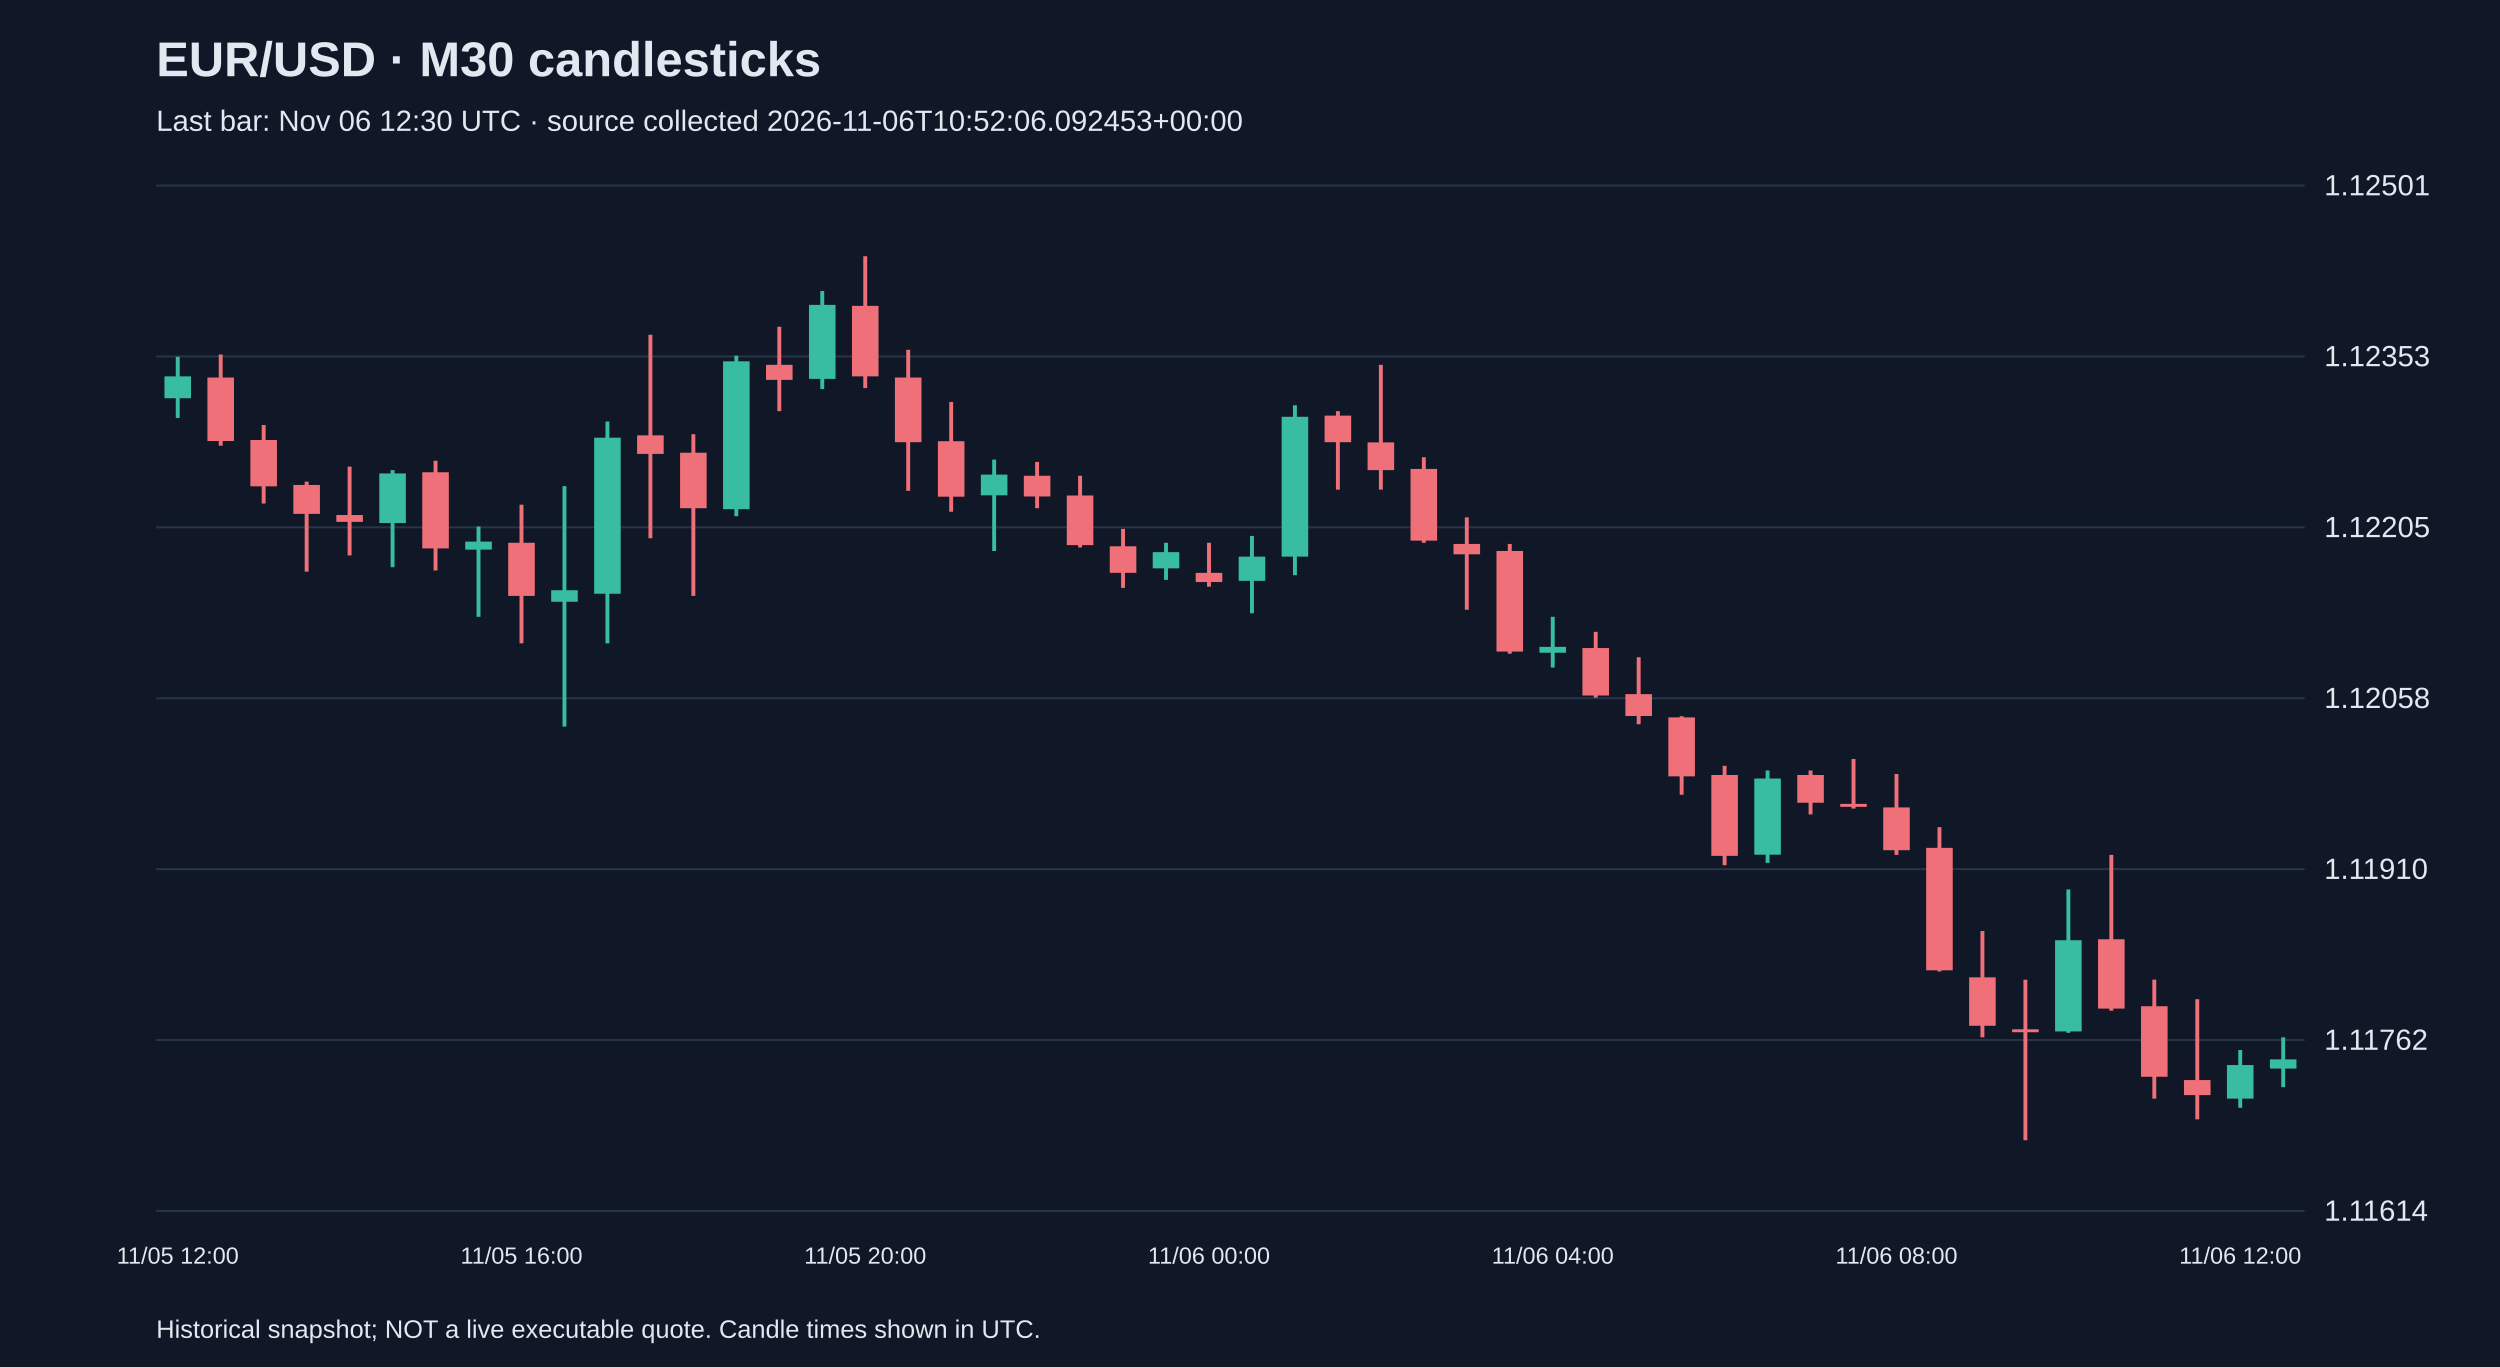
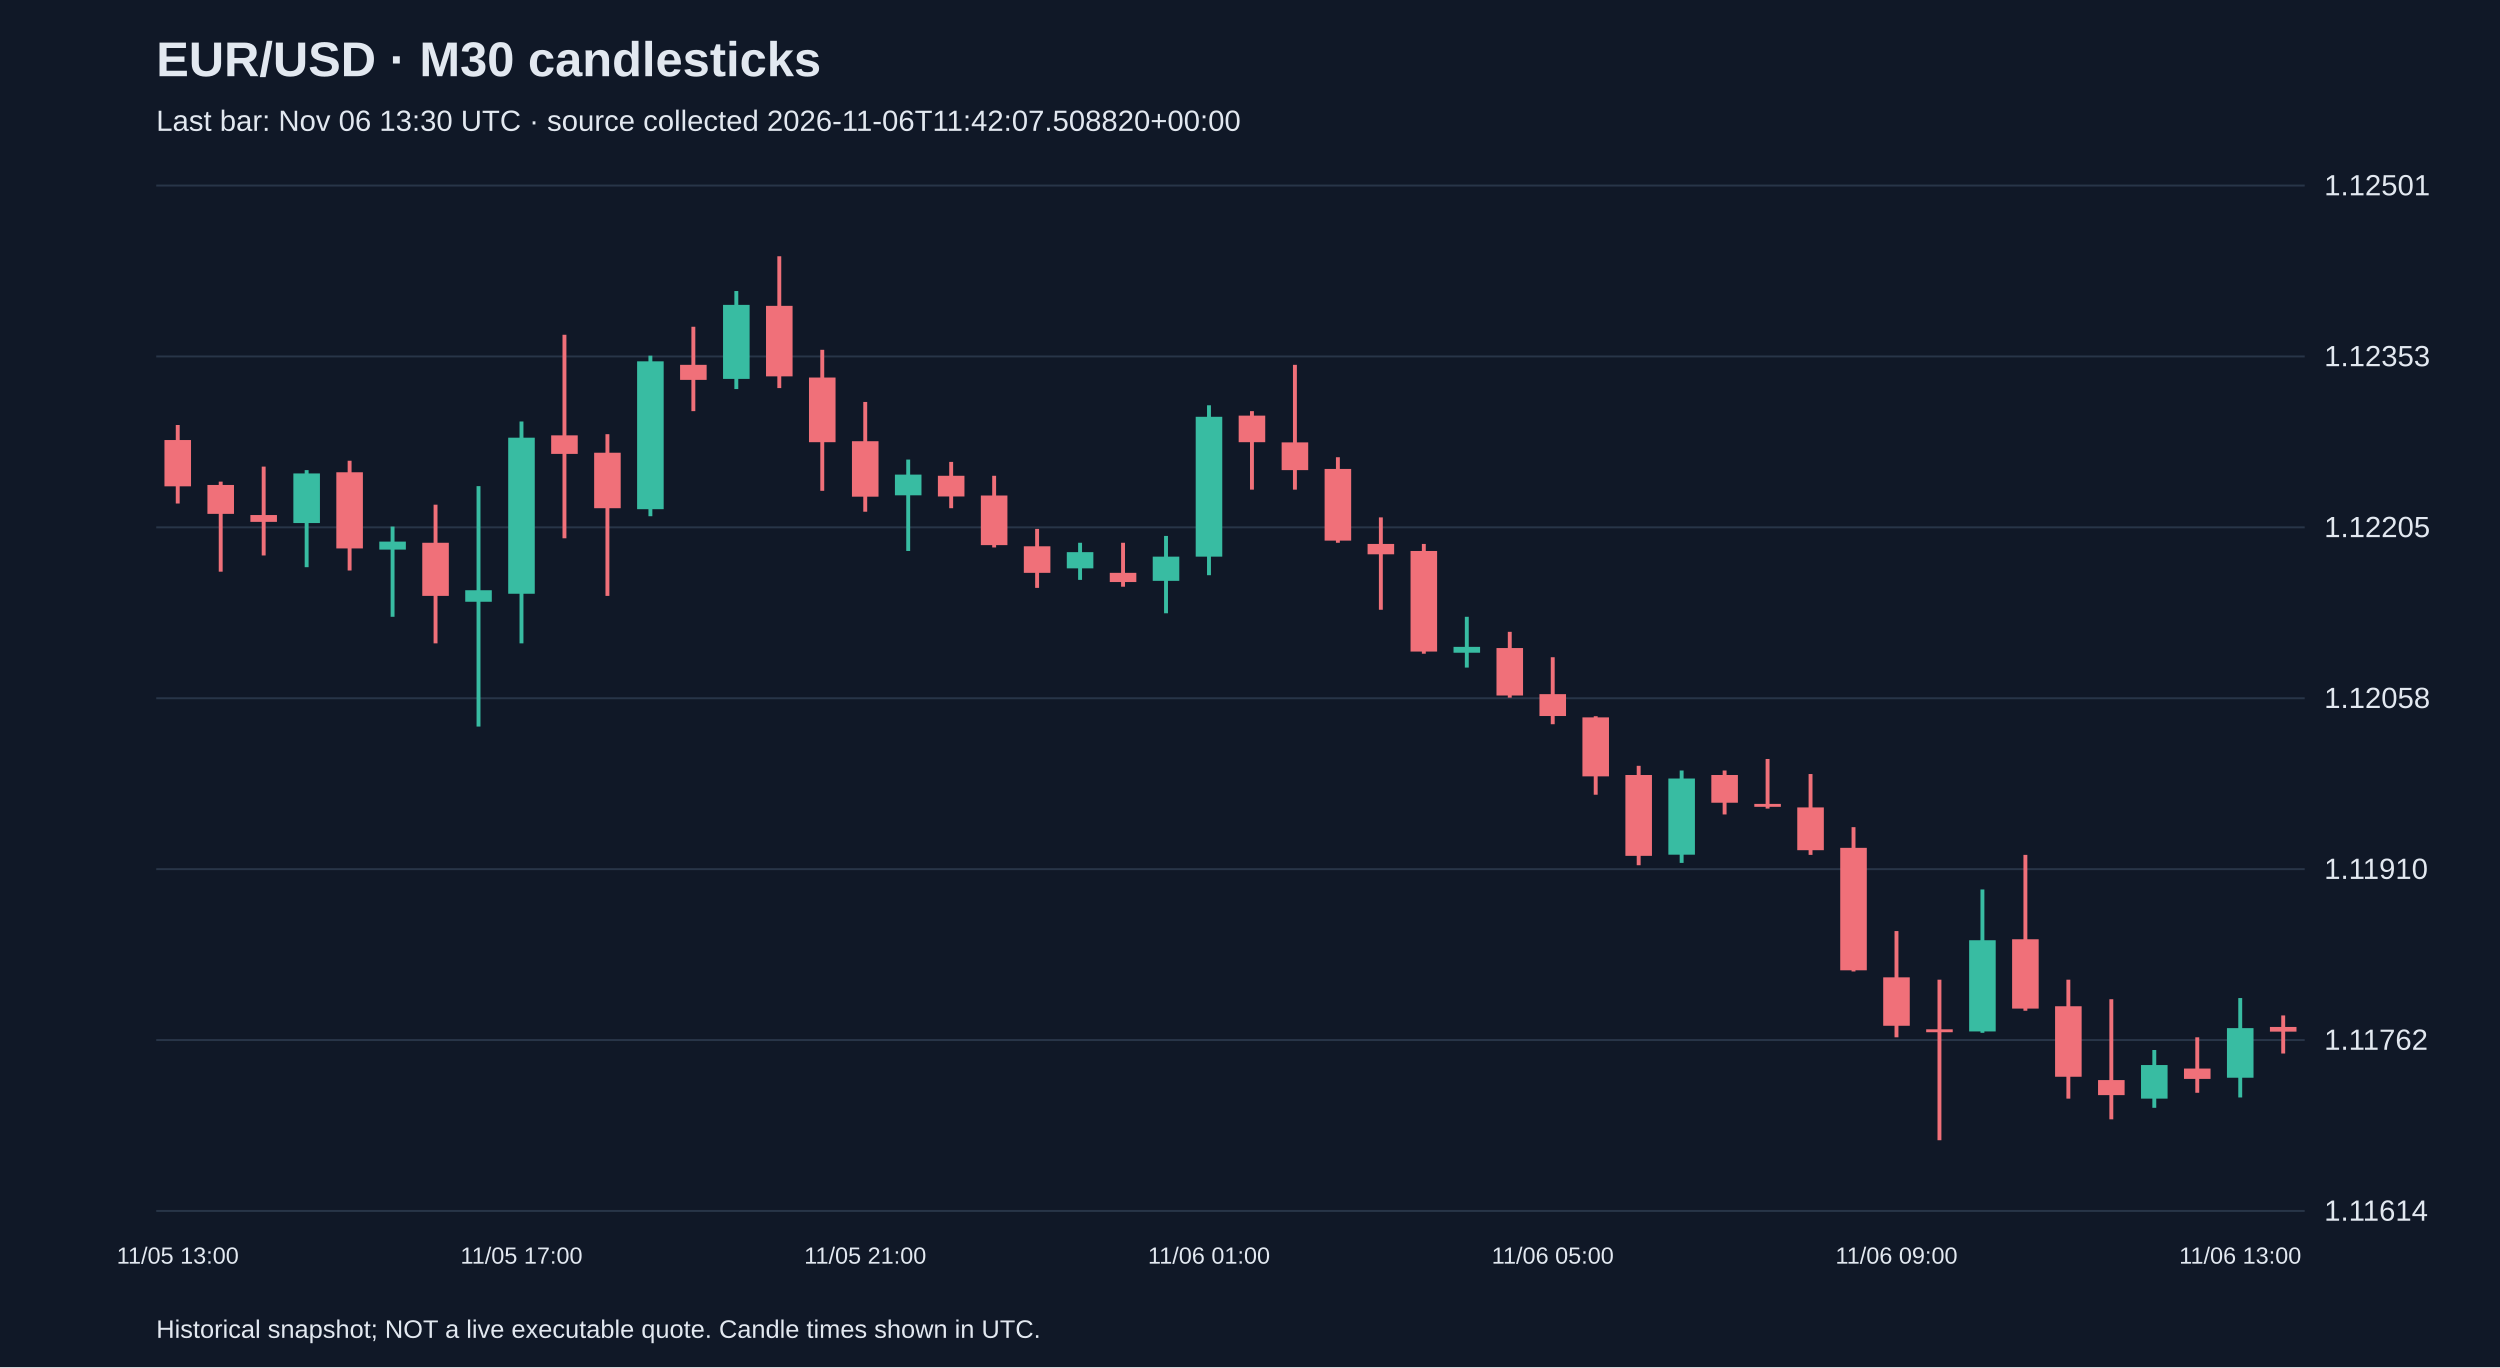
<svg xmlns="http://www.w3.org/2000/svg" viewBox="0 0 1280 700">
  <rect width="100%" height="100%" fill="#101827" />
  <style>text{font-family:Arial,sans-serif;fill:#e2e8f0}</style>
  <text x="80" y="39" font-size="25" font-weight="bold">EUR/USD · M30 candlesticks</text>
-   <text x="80" y="67" font-size="15" fill="#a6b1c5">Last bar: Nov 06 12:30 UTC · source collected 2026-11-06T10:52:06.092453+00:00</text>
+   <text x="80" y="67" font-size="15" fill="#a6b1c5">Last bar: Nov 06 13:30 UTC · source collected 2026-11-06T11:42:07.508820+00:00</text>
  <line x1="80" y1="620.0" x2="1180" y2="620.0" stroke="#283548" />
  <text x="1190" y="625.0" font-size="15">1.11614</text>
  <line x1="80" y1="532.5" x2="1180" y2="532.5" stroke="#283548" />
  <text x="1190" y="537.5" font-size="15">1.11762</text>
  <line x1="80" y1="445.0" x2="1180" y2="445.0" stroke="#283548" />
  <text x="1190" y="450.0" font-size="15">1.11910</text>
  <line x1="80" y1="357.5" x2="1180" y2="357.5" stroke="#283548" />
  <text x="1190" y="362.5" font-size="15">1.12058</text>
  <line x1="80" y1="270.0" x2="1180" y2="270.0" stroke="#283548" />
  <text x="1190" y="275.0" font-size="15">1.12205</text>
  <line x1="80" y1="182.5" x2="1180" y2="182.5" stroke="#283548" />
  <text x="1190" y="187.5" font-size="15">1.12353</text>
  <line x1="80" y1="95.0" x2="1180" y2="95.0" stroke="#283548" />
  <text x="1190" y="100.0" font-size="15">1.12501</text>
-   <line x1="91.0" y1="182.7" x2="91.0" y2="214.0" stroke="#38bca2" stroke-width="2" />
-   <rect x="84.2" y="192.7" width="13.6" height="11.2" fill="#38bca2" />
-   <text x="91.0" y="647" text-anchor="middle" font-size="12">11/05 12:00</text>
-   <line x1="113.0" y1="181.5" x2="113.0" y2="228.2" stroke="#f07079" stroke-width="2" />
-   <rect x="106.2" y="193.3" width="13.6" height="32.5" fill="#f07079" />
-   <line x1="135.0" y1="217.6" x2="135.0" y2="257.8" stroke="#f07079" stroke-width="2" />
-   <rect x="128.2" y="225.3" width="13.6" height="23.7" fill="#f07079" />
-   <line x1="157.0" y1="246.6" x2="157.0" y2="292.7" stroke="#f07079" stroke-width="2" />
-   <rect x="150.2" y="248.3" width="13.6" height="14.8" fill="#f07079" />
-   <line x1="179.0" y1="238.9" x2="179.0" y2="284.4" stroke="#f07079" stroke-width="2" />
-   <rect x="172.2" y="263.7" width="13.6" height="3.5" fill="#f07079" />
-   <line x1="201.0" y1="240.7" x2="201.0" y2="290.4" stroke="#38bca2" stroke-width="2" />
-   <rect x="194.2" y="242.4" width="13.6" height="25.4" fill="#38bca2" />
-   <line x1="223.0" y1="235.9" x2="223.0" y2="292.1" stroke="#f07079" stroke-width="2" />
-   <rect x="216.2" y="241.8" width="13.6" height="39.0" fill="#f07079" />
-   <line x1="245.0" y1="269.6" x2="245.0" y2="315.8" stroke="#38bca2" stroke-width="2" />
-   <rect x="238.2" y="277.3" width="13.6" height="4.1" fill="#38bca2" />
-   <line x1="267.0" y1="258.4" x2="267.0" y2="329.4" stroke="#f07079" stroke-width="2" />
-   <rect x="260.2" y="277.9" width="13.6" height="27.2" fill="#f07079" />
-   <text x="267.0" y="647" text-anchor="middle" font-size="12">11/05 16:00</text>
-   <line x1="289.0" y1="248.9" x2="289.0" y2="372.0" stroke="#38bca2" stroke-width="2" />
-   <rect x="282.2" y="302.2" width="13.6" height="5.9" fill="#38bca2" />
-   <line x1="311.0" y1="215.8" x2="311.0" y2="329.4" stroke="#38bca2" stroke-width="2" />
-   <rect x="304.2" y="224.1" width="13.6" height="79.9" fill="#38bca2" />
-   <line x1="333.0" y1="171.4" x2="333.0" y2="275.6" stroke="#f07079" stroke-width="2" />
-   <rect x="326.2" y="222.9" width="13.6" height="9.5" fill="#f07079" />
-   <line x1="355.0" y1="222.3" x2="355.0" y2="305.1" stroke="#f07079" stroke-width="2" />
-   <rect x="348.2" y="231.8" width="13.6" height="28.4" fill="#f07079" />
-   <line x1="377.0" y1="182.1" x2="377.0" y2="264.3" stroke="#38bca2" stroke-width="2" />
-   <rect x="370.2" y="185.0" width="13.6" height="75.7" fill="#38bca2" />
-   <line x1="399.0" y1="167.3" x2="399.0" y2="210.5" stroke="#f07079" stroke-width="2" />
-   <rect x="392.2" y="186.8" width="13.6" height="7.7" fill="#f07079" />
-   <line x1="421.0" y1="149.0" x2="421.0" y2="199.2" stroke="#38bca2" stroke-width="2" />
-   <rect x="414.2" y="156.1" width="13.6" height="37.9" fill="#38bca2" />
-   <line x1="443.0" y1="131.2" x2="443.0" y2="198.7" stroke="#f07079" stroke-width="2" />
-   <rect x="436.2" y="156.6" width="13.6" height="36.1" fill="#f07079" />
-   <text x="443.0" y="647" text-anchor="middle" font-size="12">11/05 20:00</text>
-   <line x1="465.0" y1="179.1" x2="465.0" y2="251.3" stroke="#f07079" stroke-width="2" />
-   <rect x="458.2" y="193.3" width="13.6" height="33.1" fill="#f07079" />
-   <line x1="487.0" y1="205.8" x2="487.0" y2="262.0" stroke="#f07079" stroke-width="2" />
-   <rect x="480.2" y="225.9" width="13.6" height="28.4" fill="#f07079" />
-   <line x1="509.0" y1="235.3" x2="509.0" y2="282.1" stroke="#38bca2" stroke-width="2" />
-   <rect x="502.2" y="243.0" width="13.6" height="10.6" fill="#38bca2" />
-   <line x1="531.0" y1="236.5" x2="531.0" y2="260.2" stroke="#f07079" stroke-width="2" />
-   <rect x="524.2" y="243.6" width="13.6" height="10.6" fill="#f07079" />
-   <line x1="553.0" y1="243.6" x2="553.0" y2="280.3" stroke="#f07079" stroke-width="2" />
-   <rect x="546.2" y="253.7" width="13.6" height="25.4" fill="#f07079" />
-   <line x1="575.0" y1="270.8" x2="575.0" y2="301.0" stroke="#f07079" stroke-width="2" />
-   <rect x="568.2" y="279.7" width="13.6" height="13.6" fill="#f07079" />
-   <line x1="597.0" y1="277.9" x2="597.0" y2="296.9" stroke="#38bca2" stroke-width="2" />
-   <rect x="590.2" y="282.7" width="13.6" height="8.3" fill="#38bca2" />
-   <line x1="619.0" y1="277.9" x2="619.0" y2="300.4" stroke="#f07079" stroke-width="2" />
-   <rect x="612.2" y="293.3" width="13.6" height="4.7" fill="#f07079" />
-   <text x="619.0" y="647" text-anchor="middle" font-size="12">11/06 00:00</text>
-   <line x1="641.0" y1="274.4" x2="641.0" y2="314.0" stroke="#38bca2" stroke-width="2" />
-   <rect x="634.2" y="285.0" width="13.6" height="12.4" fill="#38bca2" />
-   <line x1="663.0" y1="207.5" x2="663.0" y2="294.5" stroke="#38bca2" stroke-width="2" />
-   <rect x="656.2" y="213.4" width="13.6" height="71.6" fill="#38bca2" />
-   <line x1="685.0" y1="210.5" x2="685.0" y2="250.7" stroke="#f07079" stroke-width="2" />
-   <rect x="678.2" y="212.8" width="13.6" height="13.6" fill="#f07079" />
-   <line x1="707.0" y1="186.8" x2="707.0" y2="250.7" stroke="#f07079" stroke-width="2" />
-   <rect x="700.2" y="226.5" width="13.6" height="14.2" fill="#f07079" />
-   <line x1="729.0" y1="234.1" x2="729.0" y2="277.9" stroke="#f07079" stroke-width="2" />
-   <rect x="722.2" y="240.1" width="13.6" height="36.7" fill="#f07079" />
-   <line x1="751.0" y1="264.9" x2="751.0" y2="312.2" stroke="#f07079" stroke-width="2" />
-   <rect x="744.2" y="278.5" width="13.6" height="5.3" fill="#f07079" />
-   <line x1="773.0" y1="278.5" x2="773.0" y2="334.7" stroke="#f07079" stroke-width="2" />
-   <rect x="766.2" y="282.1" width="13.6" height="51.5" fill="#f07079" />
-   <line x1="795.0" y1="315.8" x2="795.0" y2="341.8" stroke="#38bca2" stroke-width="2" />
-   <rect x="788.2" y="331.2" width="13.6" height="3.0" fill="#38bca2" />
-   <text x="795.0" y="647" text-anchor="middle" font-size="12">11/06 04:00</text>
-   <line x1="817.0" y1="323.5" x2="817.0" y2="357.2" stroke="#f07079" stroke-width="2" />
-   <rect x="810.2" y="331.8" width="13.6" height="24.3" fill="#f07079" />
-   <line x1="839.0" y1="336.5" x2="839.0" y2="370.8" stroke="#f07079" stroke-width="2" />
-   <rect x="832.2" y="355.4" width="13.6" height="11.2" fill="#f07079" />
-   <line x1="861.0" y1="366.7" x2="861.0" y2="406.9" stroke="#f07079" stroke-width="2" />
-   <rect x="854.2" y="367.3" width="13.6" height="30.2" fill="#f07079" />
-   <line x1="883.0" y1="392.1" x2="883.0" y2="443.0" stroke="#f07079" stroke-width="2" />
-   <rect x="876.2" y="396.8" width="13.6" height="41.4" fill="#f07079" />
-   <line x1="905.0" y1="394.5" x2="905.0" y2="441.8" stroke="#38bca2" stroke-width="2" />
-   <rect x="898.2" y="398.6" width="13.6" height="39.0" fill="#38bca2" />
-   <line x1="927.0" y1="394.5" x2="927.0" y2="417.0" stroke="#f07079" stroke-width="2" />
-   <rect x="920.2" y="396.8" width="13.6" height="14.2" fill="#f07079" />
-   <line x1="949.0" y1="388.6" x2="949.0" y2="414.0" stroke="#f07079" stroke-width="2" />
-   <rect x="942.2" y="411.6" width="13.6" height="1.5" fill="#f07079" />
-   <line x1="971.0" y1="396.3" x2="971.0" y2="437.7" stroke="#f07079" stroke-width="2" />
-   <rect x="964.2" y="413.4" width="13.6" height="21.9" fill="#f07079" />
-   <text x="971.0" y="647" text-anchor="middle" font-size="12">11/06 08:00</text>
-   <line x1="993.0" y1="423.5" x2="993.0" y2="497.4" stroke="#f07079" stroke-width="2" />
-   <rect x="986.2" y="434.1" width="13.6" height="62.7" fill="#f07079" />
-   <line x1="1015.0" y1="476.7" x2="1015.0" y2="531.1" stroke="#f07079" stroke-width="2" />
-   <rect x="1008.2" y="500.4" width="13.6" height="24.8" fill="#f07079" />
-   <line x1="1037.0" y1="501.6" x2="1037.0" y2="583.8" stroke="#f07079" stroke-width="2" />
-   <rect x="1030.2" y="527.0" width="13.6" height="1.5" fill="#f07079" />
-   <line x1="1059.0" y1="455.4" x2="1059.0" y2="528.8" stroke="#38bca2" stroke-width="2" />
-   <rect x="1052.2" y="481.4" width="13.6" height="46.7" fill="#38bca2" />
-   <line x1="1081.0" y1="437.7" x2="1081.0" y2="517.5" stroke="#f07079" stroke-width="2" />
-   <rect x="1074.2" y="480.9" width="13.6" height="35.5" fill="#f07079" />
-   <line x1="1103.0" y1="501.6" x2="1103.0" y2="562.5" stroke="#f07079" stroke-width="2" />
-   <rect x="1096.2" y="515.2" width="13.6" height="36.1" fill="#f07079" />
-   <line x1="1125.0" y1="511.6" x2="1125.0" y2="573.1" stroke="#f07079" stroke-width="2" />
-   <rect x="1118.2" y="553.0" width="13.6" height="7.7" fill="#f07079" />
-   <line x1="1147.0" y1="537.6" x2="1147.0" y2="567.2" stroke="#38bca2" stroke-width="2" />
-   <rect x="1140.2" y="545.3" width="13.6" height="17.2" fill="#38bca2" />
-   <text x="1147.0" y="647" text-anchor="middle" font-size="12">11/06 12:00</text>
-   <line x1="1169.0" y1="531.1" x2="1169.0" y2="556.6" stroke="#38bca2" stroke-width="2" />
-   <rect x="1162.2" y="542.4" width="13.6" height="4.7" fill="#38bca2" />
+   <line x1="91.0" y1="217.6" x2="91.0" y2="257.8" stroke="#f07079" stroke-width="2" />
+   <rect x="84.2" y="225.3" width="13.6" height="23.7" fill="#f07079" />
+   <text x="91.0" y="647" text-anchor="middle" font-size="12">11/05 13:00</text>
+   <line x1="113.0" y1="246.6" x2="113.0" y2="292.7" stroke="#f07079" stroke-width="2" />
+   <rect x="106.2" y="248.3" width="13.6" height="14.8" fill="#f07079" />
+   <line x1="135.0" y1="238.9" x2="135.0" y2="284.4" stroke="#f07079" stroke-width="2" />
+   <rect x="128.2" y="263.7" width="13.6" height="3.5" fill="#f07079" />
+   <line x1="157.0" y1="240.7" x2="157.0" y2="290.4" stroke="#38bca2" stroke-width="2" />
+   <rect x="150.2" y="242.4" width="13.6" height="25.4" fill="#38bca2" />
+   <line x1="179.0" y1="235.9" x2="179.0" y2="292.1" stroke="#f07079" stroke-width="2" />
+   <rect x="172.2" y="241.8" width="13.6" height="39.0" fill="#f07079" />
+   <line x1="201.0" y1="269.6" x2="201.0" y2="315.8" stroke="#38bca2" stroke-width="2" />
+   <rect x="194.2" y="277.3" width="13.6" height="4.1" fill="#38bca2" />
+   <line x1="223.0" y1="258.4" x2="223.0" y2="329.4" stroke="#f07079" stroke-width="2" />
+   <rect x="216.2" y="277.9" width="13.6" height="27.2" fill="#f07079" />
+   <line x1="245.0" y1="248.9" x2="245.0" y2="372.0" stroke="#38bca2" stroke-width="2" />
+   <rect x="238.2" y="302.2" width="13.6" height="5.9" fill="#38bca2" />
+   <line x1="267.0" y1="215.8" x2="267.0" y2="329.4" stroke="#38bca2" stroke-width="2" />
+   <rect x="260.2" y="224.1" width="13.6" height="79.9" fill="#38bca2" />
+   <text x="267.0" y="647" text-anchor="middle" font-size="12">11/05 17:00</text>
+   <line x1="289.0" y1="171.4" x2="289.0" y2="275.6" stroke="#f07079" stroke-width="2" />
+   <rect x="282.2" y="222.9" width="13.6" height="9.5" fill="#f07079" />
+   <line x1="311.0" y1="222.3" x2="311.0" y2="305.1" stroke="#f07079" stroke-width="2" />
+   <rect x="304.2" y="231.8" width="13.6" height="28.4" fill="#f07079" />
+   <line x1="333.0" y1="182.1" x2="333.0" y2="264.3" stroke="#38bca2" stroke-width="2" />
+   <rect x="326.2" y="185.0" width="13.6" height="75.7" fill="#38bca2" />
+   <line x1="355.0" y1="167.3" x2="355.0" y2="210.5" stroke="#f07079" stroke-width="2" />
+   <rect x="348.2" y="186.8" width="13.6" height="7.7" fill="#f07079" />
+   <line x1="377.0" y1="149.0" x2="377.0" y2="199.2" stroke="#38bca2" stroke-width="2" />
+   <rect x="370.2" y="156.1" width="13.6" height="37.9" fill="#38bca2" />
+   <line x1="399.0" y1="131.2" x2="399.0" y2="198.7" stroke="#f07079" stroke-width="2" />
+   <rect x="392.2" y="156.6" width="13.6" height="36.1" fill="#f07079" />
+   <line x1="421.0" y1="179.1" x2="421.0" y2="251.3" stroke="#f07079" stroke-width="2" />
+   <rect x="414.2" y="193.3" width="13.6" height="33.1" fill="#f07079" />
+   <line x1="443.0" y1="205.8" x2="443.0" y2="262.0" stroke="#f07079" stroke-width="2" />
+   <rect x="436.2" y="225.9" width="13.6" height="28.4" fill="#f07079" />
+   <text x="443.0" y="647" text-anchor="middle" font-size="12">11/05 21:00</text>
+   <line x1="465.0" y1="235.3" x2="465.0" y2="282.1" stroke="#38bca2" stroke-width="2" />
+   <rect x="458.2" y="243.0" width="13.6" height="10.6" fill="#38bca2" />
+   <line x1="487.0" y1="236.5" x2="487.0" y2="260.2" stroke="#f07079" stroke-width="2" />
+   <rect x="480.2" y="243.6" width="13.6" height="10.6" fill="#f07079" />
+   <line x1="509.0" y1="243.6" x2="509.0" y2="280.3" stroke="#f07079" stroke-width="2" />
+   <rect x="502.2" y="253.7" width="13.6" height="25.4" fill="#f07079" />
+   <line x1="531.0" y1="270.8" x2="531.0" y2="301.0" stroke="#f07079" stroke-width="2" />
+   <rect x="524.2" y="279.7" width="13.6" height="13.6" fill="#f07079" />
+   <line x1="553.0" y1="277.9" x2="553.0" y2="296.9" stroke="#38bca2" stroke-width="2" />
+   <rect x="546.2" y="282.7" width="13.6" height="8.3" fill="#38bca2" />
+   <line x1="575.0" y1="277.9" x2="575.0" y2="300.4" stroke="#f07079" stroke-width="2" />
+   <rect x="568.2" y="293.3" width="13.6" height="4.7" fill="#f07079" />
+   <line x1="597.0" y1="274.4" x2="597.0" y2="314.0" stroke="#38bca2" stroke-width="2" />
+   <rect x="590.2" y="285.0" width="13.6" height="12.4" fill="#38bca2" />
+   <line x1="619.0" y1="207.5" x2="619.0" y2="294.5" stroke="#38bca2" stroke-width="2" />
+   <rect x="612.2" y="213.4" width="13.6" height="71.6" fill="#38bca2" />
+   <text x="619.0" y="647" text-anchor="middle" font-size="12">11/06 01:00</text>
+   <line x1="641.0" y1="210.5" x2="641.0" y2="250.7" stroke="#f07079" stroke-width="2" />
+   <rect x="634.2" y="212.8" width="13.6" height="13.6" fill="#f07079" />
+   <line x1="663.0" y1="186.8" x2="663.0" y2="250.7" stroke="#f07079" stroke-width="2" />
+   <rect x="656.2" y="226.5" width="13.6" height="14.2" fill="#f07079" />
+   <line x1="685.0" y1="234.1" x2="685.0" y2="277.9" stroke="#f07079" stroke-width="2" />
+   <rect x="678.2" y="240.1" width="13.6" height="36.7" fill="#f07079" />
+   <line x1="707.0" y1="264.9" x2="707.0" y2="312.2" stroke="#f07079" stroke-width="2" />
+   <rect x="700.2" y="278.5" width="13.6" height="5.3" fill="#f07079" />
+   <line x1="729.0" y1="278.5" x2="729.0" y2="334.7" stroke="#f07079" stroke-width="2" />
+   <rect x="722.2" y="282.1" width="13.6" height="51.5" fill="#f07079" />
+   <line x1="751.0" y1="315.8" x2="751.0" y2="341.8" stroke="#38bca2" stroke-width="2" />
+   <rect x="744.2" y="331.2" width="13.6" height="3.0" fill="#38bca2" />
+   <line x1="773.0" y1="323.5" x2="773.0" y2="357.2" stroke="#f07079" stroke-width="2" />
+   <rect x="766.2" y="331.8" width="13.6" height="24.3" fill="#f07079" />
+   <line x1="795.0" y1="336.5" x2="795.0" y2="370.8" stroke="#f07079" stroke-width="2" />
+   <rect x="788.2" y="355.4" width="13.6" height="11.2" fill="#f07079" />
+   <text x="795.0" y="647" text-anchor="middle" font-size="12">11/06 05:00</text>
+   <line x1="817.0" y1="366.7" x2="817.0" y2="406.9" stroke="#f07079" stroke-width="2" />
+   <rect x="810.2" y="367.3" width="13.6" height="30.2" fill="#f07079" />
+   <line x1="839.0" y1="392.1" x2="839.0" y2="443.0" stroke="#f07079" stroke-width="2" />
+   <rect x="832.2" y="396.8" width="13.6" height="41.4" fill="#f07079" />
+   <line x1="861.0" y1="394.5" x2="861.0" y2="441.8" stroke="#38bca2" stroke-width="2" />
+   <rect x="854.2" y="398.6" width="13.6" height="39.0" fill="#38bca2" />
+   <line x1="883.0" y1="394.5" x2="883.0" y2="417.0" stroke="#f07079" stroke-width="2" />
+   <rect x="876.2" y="396.8" width="13.6" height="14.2" fill="#f07079" />
+   <line x1="905.0" y1="388.6" x2="905.0" y2="414.0" stroke="#f07079" stroke-width="2" />
+   <rect x="898.2" y="411.6" width="13.6" height="1.5" fill="#f07079" />
+   <line x1="927.0" y1="396.3" x2="927.0" y2="437.7" stroke="#f07079" stroke-width="2" />
+   <rect x="920.2" y="413.4" width="13.6" height="21.9" fill="#f07079" />
+   <line x1="949.0" y1="423.5" x2="949.0" y2="497.4" stroke="#f07079" stroke-width="2" />
+   <rect x="942.2" y="434.1" width="13.6" height="62.7" fill="#f07079" />
+   <line x1="971.0" y1="476.7" x2="971.0" y2="531.1" stroke="#f07079" stroke-width="2" />
+   <rect x="964.2" y="500.4" width="13.6" height="24.8" fill="#f07079" />
+   <text x="971.0" y="647" text-anchor="middle" font-size="12">11/06 09:00</text>
+   <line x1="993.0" y1="501.6" x2="993.0" y2="583.8" stroke="#f07079" stroke-width="2" />
+   <rect x="986.2" y="527.0" width="13.6" height="1.5" fill="#f07079" />
+   <line x1="1015.0" y1="455.4" x2="1015.0" y2="528.8" stroke="#38bca2" stroke-width="2" />
+   <rect x="1008.2" y="481.4" width="13.6" height="46.7" fill="#38bca2" />
+   <line x1="1037.0" y1="437.7" x2="1037.0" y2="517.5" stroke="#f07079" stroke-width="2" />
+   <rect x="1030.2" y="480.9" width="13.6" height="35.5" fill="#f07079" />
+   <line x1="1059.0" y1="501.6" x2="1059.0" y2="562.5" stroke="#f07079" stroke-width="2" />
+   <rect x="1052.2" y="515.2" width="13.6" height="36.1" fill="#f07079" />
+   <line x1="1081.0" y1="511.6" x2="1081.0" y2="573.1" stroke="#f07079" stroke-width="2" />
+   <rect x="1074.2" y="553.0" width="13.6" height="7.7" fill="#f07079" />
+   <line x1="1103.0" y1="537.6" x2="1103.0" y2="567.2" stroke="#38bca2" stroke-width="2" />
+   <rect x="1096.2" y="545.3" width="13.6" height="17.2" fill="#38bca2" />
+   <line x1="1125.0" y1="531.1" x2="1125.0" y2="559.5" stroke="#f07079" stroke-width="2" />
+   <rect x="1118.2" y="547.1" width="13.6" height="5.3" fill="#f07079" />
+   <line x1="1147.0" y1="511.0" x2="1147.0" y2="561.9" stroke="#38bca2" stroke-width="2" />
+   <rect x="1140.2" y="526.4" width="13.6" height="25.4" fill="#38bca2" />
+   <text x="1147.0" y="647" text-anchor="middle" font-size="12">11/06 13:00</text>
+   <line x1="1169.0" y1="519.9" x2="1169.0" y2="539.4" stroke="#f07079" stroke-width="2" />
+   <rect x="1162.2" y="525.8" width="13.6" height="2.4" fill="#f07079" />
  <text x="80" y="685" font-size="13">Historical snapshot; NOT a live executable quote. Candle times shown in UTC.</text>
</svg>
